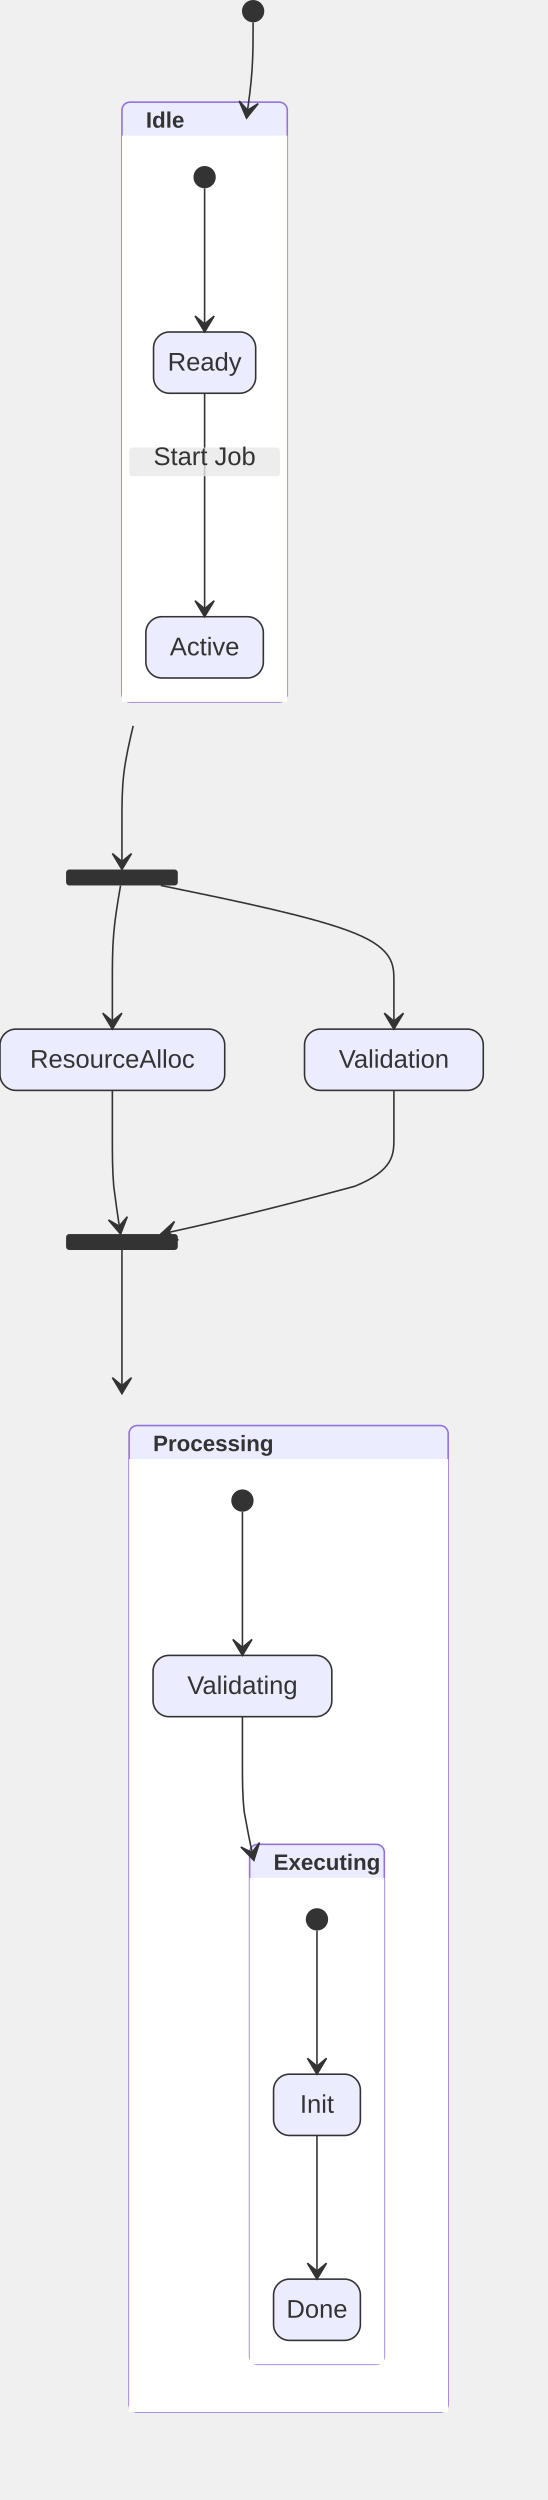
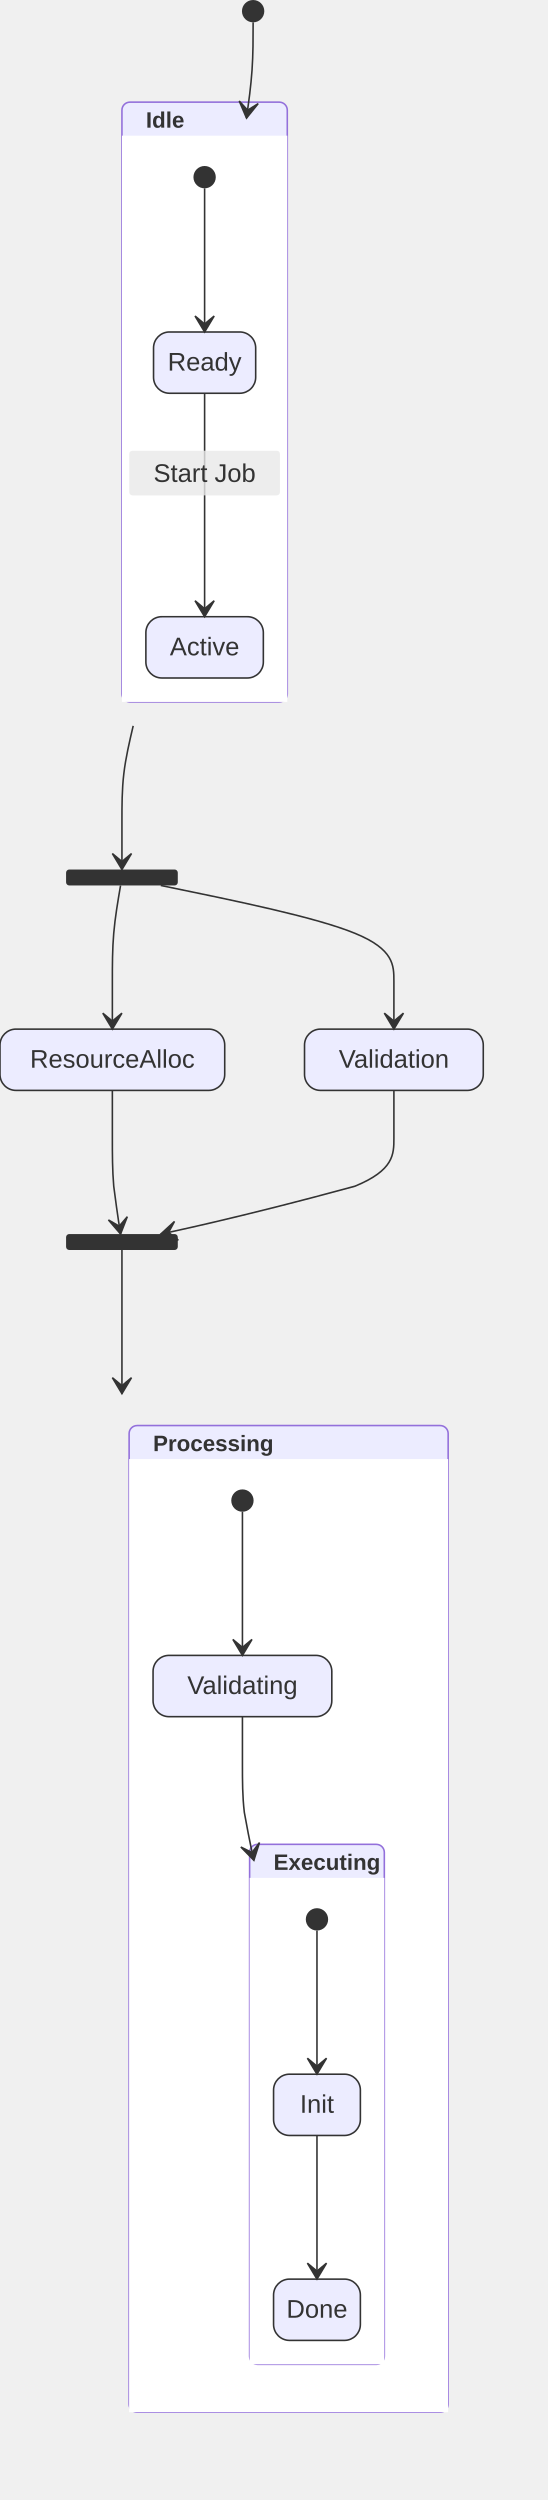
<svg xmlns="http://www.w3.org/2000/svg" width="342.8" height="1566.4" viewBox="0 0 342.8 1566.4" class="mermaid">
  <style>

.mermaid {
  font-family: trebuchet ms, verdana, arial, sans-serif;
  font-size: 16px;
}

.node rect,
.node polygon,
.node circle,
.node ellipse,
.node path {
  fill: #ECECFF;
  stroke: #9370DB;
  stroke-width: 1px;
}

.node line {
  stroke: #9370DB;
  stroke-width: 1px;
}

.node .label {
  fill: #333333;
}

.node text {
  fill: #333333;
  font-family: trebuchet ms, verdana, arial, sans-serif;
  font-size: 16px;
}

.edge-path {
  fill: none;
  stroke: #333333;
  stroke-width: 1px;
}

.edge-label {
  fill: #333333;
  font-family: trebuchet ms, verdana, arial, sans-serif;
}

.edge-label-bg {
  fill: rgba(232, 232, 232, 0.8);
}

.subgraph {
  fill: #ffffde;
  stroke: #aaaa33;
  stroke-width: 1px;
}

.subgraph-title {
  fill: #333333;
  font-weight: bold;
}

.cluster rect {
  fill: #ffffde;
  stroke: #aaaa33;
  stroke-width: 1px;
  rx: 5px;
  ry: 5px;
}

.cluster-label {
  fill: #333333;
  font-family: trebuchet ms, verdana, arial, sans-serif;
  font-size: 16px;
  font-weight: bold;
}

marker path {
  fill: #333333;
  stroke: #333333;
}


.state-title {
  fill: #333333;
}

.state-box {
  fill: #ECECFF;
  stroke: #333333;
}

.state-label {
  fill: #333333;
}

.state-description {
  fill: #666666;
}

.state-start {
  fill: #333333;
}

.state-end-outer {
  fill: #9370DB;
  stroke: white;
  stroke-width: 1.5;
}

.state-end-inner {
  fill: white;
}

.state-fork-join {
  fill: #333333;
}

.state-choice {
  fill: #ECECFF;
  stroke: #333333;
}

.state-divider {
  stroke: #333333;
  stroke-dasharray: 5, 5;
}

.transition-path {
  stroke: #333333;
  fill: none;
}

.transition-label {
  fill: #333333;
}

.transition-label-bg {
  fill: rgba(232, 232, 232, 0.8);
  stroke: none;
}

.note-box {
  fill: #FFFFCC;
  stroke: #333333;
}

.note-text {
  fill: #333333;
}

.state-composite-outer {
  fill: #ECECFF;
  stroke: #9370DB;
  stroke-width: 1px;
}

.state-composite-inner {
  fill: white;
  stroke: none;
}

.state-composite-label {
  fill: #333333;
  font-weight: bold;
}

  </style>
  <defs>
    <marker id="arrow" viewBox="0 0 20 14" refX="19" refY="7" markerWidth="20" markerHeight="14" orient="auto" markerUnits="userSpaceOnUse">
-       <path d="M 19,7 L9,13 L14,7 L9,1 Z" stroke="#333333" stroke-width="1" fill="#333333" />
+       <path d="M 19,7 L9,13 L14,7 L9,1 Z" stroke-width="1" fill="#333333" stroke="#333333" />
    </marker>
  </defs>
  <g class="root">
    <g class="clusters">

    </g>
    <g class="edgePaths">

    </g>
    <g class="edgeLabels">

    </g>
    <g class="nodes">

    </g>
    <g class="composite-state" id="composite-Processing">
      <rect x="80.9" y="893.2" width="199.9" height="618.2" rx="5" ry="5" class="state-composite-outer" />
      <rect x="80.9" y="914.2" width="199.9" height="597.2" rx="0" ry="0" class="state-composite-inner" />
      <text x="95.9" y="909.2" class="state-composite-label" font-size="14">Processing</text>
    </g>
+     <g class="composite-state" id="composite-Idle">
+       <rect x="76.4" y="64" width="103.6" height="375.8" rx="5" ry="5" class="state-composite-outer" />
+       <rect x="76.4" y="85" width="103.6" height="354.8" rx="0" ry="0" class="state-composite-inner" />
+       <text x="91.4" y="80" class="state-composite-label" font-size="14">Idle</text>
+     </g>
    <g class="composite-state" id="composite-Executing">
      <rect x="156.4" y="1155.6" width="84.4" height="325.8" rx="5" ry="5" class="state-composite-outer" />
      <rect x="156.4" y="1176.6" width="84.4" height="304.8" rx="0" ry="0" class="state-composite-inner" />
      <text x="171.4" y="1171.6" class="state-composite-label" font-size="14">Executing</text>
    </g>
-     <g class="composite-state" id="composite-Idle">
-       <rect x="76.4" y="64" width="103.6" height="375.8" rx="5" ry="5" class="state-composite-outer" />
-       <rect x="76.4" y="85" width="103.6" height="354.8" rx="0" ry="0" class="state-composite-inner" />
-       <text x="91.4" y="80" class="state-composite-label" font-size="14">Idle</text>
-     </g>
    <g class="state-node" id="state-Active">
-       <rect x="91.4" y="386.4" width="73.6" height="38.4" rx="10" ry="10" class="state-box" stroke="#333333" fill="#ECECFF" stroke-width="1" />
+       <rect x="91.4" y="386.4" width="73.6" height="38.4" rx="10" ry="10" class="state-box" stroke-width="1" stroke="#333333" fill="#ECECFF" />
      <text x="128.2" y="410.6" class="state-label" font-size="16" text-anchor="middle">Active</text>
    </g>
    <g class="state-node" id="state-Done">
-       <rect x="171.4" y="1428" width="54.4" height="38.4" rx="10" ry="10" class="state-box" fill="#ECECFF" stroke="#333333" stroke-width="1" />
+       <rect x="171.4" y="1428" width="54.4" height="38.4" rx="10" ry="10" class="state-box" stroke="#333333" stroke-width="1" fill="#ECECFF" />
      <text x="198.6" y="1452.2" class="state-label" text-anchor="middle" font-size="16">Done</text>
    </g>
    <g class="state-node" id="state-Init">
-       <rect x="171.4" y="1299.6" width="54.4" height="38.4" rx="10" ry="10" class="state-box" fill="#ECECFF" stroke="#333333" stroke-width="1" />
-       <text x="198.6" y="1323.8" class="state-label" font-size="16" text-anchor="middle">Init</text>
+       <rect x="171.4" y="1299.6" width="54.4" height="38.4" rx="10" ry="10" class="state-box" stroke="#333333" stroke-width="1" fill="#ECECFF" />
+       <text x="198.6" y="1323.8" class="state-label" text-anchor="middle" font-size="16">Init</text>
    </g>
    <g class="state-node" id="state-Ready">
-       <rect x="96.2" y="208" width="64" height="38.4" rx="10" ry="10" class="state-box" fill="#ECECFF" stroke="#333333" stroke-width="1" />
+       <rect x="96.2" y="208" width="64" height="38.4" rx="10" ry="10" class="state-box" stroke="#333333" stroke-width="1" fill="#ECECFF" />
      <text x="128.2" y="232.2" class="state-label" text-anchor="middle" font-size="16">Ready</text>
    </g>
    <g class="state-node" id="state-ResourceAlloc">
-       <rect x="0" y="644.8" width="140.8" height="38.4" rx="10" ry="10" class="state-box" fill="#ECECFF" stroke="#333333" stroke-width="1" />
-       <text x="70.4" y="669" class="state-label" text-anchor="middle" font-size="16">ResourceAlloc</text>
+       <rect x="0" y="644.8" width="140.8" height="38.4" rx="10" ry="10" class="state-box" stroke="#333333" stroke-width="1" fill="#ECECFF" />
+       <text x="70.4" y="669" class="state-label" font-size="16" text-anchor="middle">ResourceAlloc</text>
    </g>
    <g class="state-node" id="state-Validating">
-       <rect x="95.9" y="1037.2" width="112" height="38.4" rx="10" ry="10" class="state-box" stroke="#333333" fill="#ECECFF" stroke-width="1" />
-       <text x="151.9" y="1061.4" class="state-label" text-anchor="middle" font-size="16">Validating</text>
+       <rect x="95.9" y="1037.2" width="112" height="38.4" rx="10" ry="10" class="state-box" stroke="#333333" stroke-width="1" fill="#ECECFF" />
+       <text x="151.9" y="1061.4" class="state-label" font-size="16" text-anchor="middle">Validating</text>
    </g>
    <g class="state-node" id="state-Validation">
      <rect x="190.8" y="644.8" width="112" height="38.4" rx="10" ry="10" class="state-box" stroke="#333333" fill="#ECECFF" stroke-width="1" />
      <text x="246.8" y="669" class="state-label" font-size="16" text-anchor="middle">Validation</text>
    </g>
    <g class="state-node" id="state-[*]_start_0">
      <circle cx="158.6" cy="7" r="7" class="state-start" fill="#333333" />
    </g>
    <g class="state-node" id="state-[*]_start_1">
      <circle cx="128.2" cy="111" r="7" class="state-start" fill="#333333" />
    </g>
    <g class="state-node" id="state-[*]_start_2">
      <circle cx="151.9" cy="940.2" r="7" class="state-start" fill="#333333" />
    </g>
    <g class="state-node" id="state-[*]_start_3">
      <circle cx="198.6" cy="1202.6" r="7" class="state-start" fill="#333333" />
    </g>
    <g class="state-node" id="state-fork_state">
      <rect x="41.4" y="544.8" width="70" height="10" rx="2" ry="2" class="state-fork-join" fill="#333333" />
    </g>
    <g class="state-node" id="state-join_state">
      <rect x="41.4" y="773.2" width="70" height="10" rx="2" ry="2" class="state-fork-join" fill="#333333" />
    </g>
    <g class="transition">
-       <path d="M 158.60 14.00 C 158.60 24.00, 158.60 34.00, 157.91 44.00 C 157.22 54.00, 155.84 64.00, 154.46 74.00" class="transition-path" fill="none" stroke-width="1" stroke="#333333" marker-end="url(#arrow)" />
-     </g>
-     <g class="transition">
-       <path d="M 128.20 118.00 C 128.20 128.00, 128.20 138.00, 128.20 148.00 C 128.20 158.00, 128.20 168.00, 128.20 178.00 C 128.20 198.00, 128.20 208.00, 128.20 208.00" class="transition-path" stroke="#333333" marker-end="url(#arrow)" stroke-width="1" fill="none" />
-     </g>
-     <g class="transition">
-       <path d="M 128.20 246.40 C 128.20 256.40, 128.20 266.40, 128.20 278.07 C 128.20 289.73, 128.20 303.07, 128.20 316.40 C 128.20 329.73, 128.20 343.07, 128.20 354.73 C 128.20 376.40, 128.20 386.40, 128.20 386.40" class="transition-path" stroke-width="1" marker-end="url(#arrow)" stroke="#333333" fill="none" />
-       <rect x="81" y="280.4" width="94.4" height="18" rx="2" ry="2" class="transition-label-bg" />
-       <text x="128.2" y="291.4" class="transition-label" text-anchor="middle" font-size="16">Start Job</text>
-     </g>
-     <g class="transition">
-       <path d="M 83.45 454.80 C 81.10 464.80, 78.75 474.80, 77.58 484.80 C 76.40 494.80, 76.40 504.80, 76.40 514.80 C 76.40 534.80, 76.40 544.80, 76.40 544.80" class="transition-path" stroke-width="1" stroke="#333333" fill="none" marker-end="url(#arrow)" />
-     </g>
-     <g class="transition">
-       <path d="M 100.74 554.80 C 149.43 564.80, 198.11 574.80, 222.46 584.80 C 246.80 594.80, 246.80 604.80, 246.80 614.80 C 246.80 634.80, 246.80 644.80, 246.80 644.80" class="transition-path" stroke-width="1" marker-end="url(#arrow)" stroke="#333333" fill="none" />
-     </g>
-     <g class="transition">
-       <path d="M 75.54 554.80 C 73.83 564.80, 72.11 574.80, 71.26 584.80 C 70.40 594.80, 70.40 604.80, 70.40 614.80 C 70.40 634.80, 70.40 644.80, 70.40 644.80" class="transition-path" stroke-width="1" fill="none" marker-end="url(#arrow)" stroke="#333333" />
-     </g>
-     <g class="transition">
-       <path d="M 246.80 683.20 C 246.80 693.20, 246.80 703.20, 246.80 713.20 C 246.80 723.20, 246.80 733.20, 222.46 743.20 C 149.43 763.20, 100.74 773.20, 100.74 773.20" class="transition-path" marker-end="url(#arrow)" fill="none" stroke-width="1" stroke="#333333" />
-     </g>
-     <g class="transition">
-       <path d="M 70.40 683.20 C 70.40 693.20, 70.40 703.20, 70.40 713.20 C 70.40 723.20, 70.40 733.20, 71.26 743.20 C 73.83 763.20, 75.54 773.20, 75.54 773.20" class="transition-path" marker-end="url(#arrow)" stroke="#333333" stroke-width="1" fill="none" />
-     </g>
-     <g class="transition">
-       <path d="M 76.40 783.20 C 76.40 793.20, 76.40 803.20, 76.40 813.20 C 76.40 823.20, 76.40 833.20, 76.40 843.20 C 76.40 863.20, 76.40 873.20, 76.40 873.20" class="transition-path" stroke="#333333" stroke-width="1" fill="none" marker-end="url(#arrow)" />
-     </g>
-     <g class="transition">
-       <path d="M 151.90 947.20 C 151.90 957.20, 151.90 967.20, 151.90 977.20 C 151.90 987.20, 151.90 997.20, 151.90 1007.20 C 151.90 1027.20, 151.90 1037.20, 151.90 1037.20" class="transition-path" stroke="#333333" stroke-width="1" fill="none" marker-end="url(#arrow)" />
-     </g>
-     <g class="transition">
-       <path d="M 151.90 1075.60 C 151.90 1085.60, 151.90 1095.60, 151.90 1105.60 C 151.90 1115.60, 151.90 1125.60, 153.09 1135.60 C 156.68 1155.60, 159.07 1165.60, 159.07 1165.60" class="transition-path" marker-end="url(#arrow)" stroke-width="1" stroke="#333333" fill="none" />
-     </g>
-     <g class="transition">
-       <path d="M 198.60 1209.60 C 198.60 1219.60, 198.60 1229.60, 198.60 1239.60 C 198.60 1249.60, 198.60 1259.60, 198.60 1269.60 C 198.60 1289.60, 198.60 1299.60, 198.60 1299.60" class="transition-path" fill="none" stroke="#333333" stroke-width="1" marker-end="url(#arrow)" />
-     </g>
-     <g class="transition">
-       <path d="M 198.60 1338.00 C 198.60 1348.00, 198.60 1358.00, 198.60 1368.00 C 198.60 1378.00, 198.60 1388.00, 198.60 1398.00 C 198.60 1418.00, 198.60 1428.00, 198.60 1428.00" class="transition-path" marker-end="url(#arrow)" stroke="#333333" stroke-width="1" fill="none" />
+       <path d="M 158.60 14.00 C 158.60 24.00, 158.60 34.00, 157.91 44.00 C 157.22 54.00, 155.84 64.00, 154.46 74.00" class="transition-path" stroke-width="1" marker-end="url(#arrow)" stroke="#333333" fill="none" />
+     </g>
+     <g class="transition">
+       <path d="M 128.20 118.00 C 128.20 128.00, 128.20 138.00, 128.20 148.00 C 128.20 158.00, 128.20 168.00, 128.20 178.00 C 128.20 198.00, 128.20 208.00, 128.20 208.00" class="transition-path" stroke="#333333" stroke-width="1" marker-end="url(#arrow)" fill="none" />
+     </g>
+     <g class="transition">
+       <path d="M 128.20 246.40 C 128.20 256.40, 128.20 266.40, 128.20 278.07 C 128.20 289.73, 128.20 303.07, 128.20 316.40 C 128.20 329.73, 128.20 343.07, 128.20 354.73 C 128.20 376.40, 128.20 386.40, 128.20 386.40" class="transition-path" marker-end="url(#arrow)" fill="none" stroke-width="1" stroke="#333333" />
+       <rect x="81" y="282.4" width="94.4" height="28" rx="2" ry="2" class="transition-label-bg" />
+       <text x="128.2" y="296.4" class="transition-label" dominant-baseline="central" font-size="16" text-anchor="middle">Start Job</text>
+     </g>
+     <g class="transition">
+       <path d="M 83.45 454.80 C 81.10 464.80, 78.75 474.80, 77.58 484.80 C 76.40 494.80, 76.40 504.80, 76.40 514.80 C 76.40 534.80, 76.40 544.80, 76.40 544.80" class="transition-path" stroke-width="1" fill="none" stroke="#333333" marker-end="url(#arrow)" />
+     </g>
+     <g class="transition">
+       <path d="M 100.74 554.80 C 149.43 564.80, 198.11 574.80, 222.46 584.80 C 246.80 594.80, 246.80 604.80, 246.80 614.80 C 246.80 634.80, 246.80 644.80, 246.80 644.80" class="transition-path" stroke="#333333" marker-end="url(#arrow)" fill="none" stroke-width="1" />
+     </g>
+     <g class="transition">
+       <path d="M 75.54 554.80 C 73.83 564.80, 72.11 574.80, 71.26 584.80 C 70.40 594.80, 70.40 604.80, 70.40 614.80 C 70.40 634.80, 70.40 644.80, 70.40 644.80" class="transition-path" marker-end="url(#arrow)" stroke-width="1" fill="none" stroke="#333333" />
+     </g>
+     <g class="transition">
+       <path d="M 246.80 683.20 C 246.80 693.20, 246.80 703.20, 246.80 713.20 C 246.80 723.20, 246.80 733.20, 222.46 743.20 C 149.43 763.20, 100.74 773.20, 100.74 773.20" class="transition-path" fill="none" stroke="#333333" stroke-width="1" marker-end="url(#arrow)" />
+     </g>
+     <g class="transition">
+       <path d="M 70.40 683.20 C 70.40 693.20, 70.40 703.20, 70.40 713.20 C 70.40 723.20, 70.40 733.20, 71.26 743.20 C 73.83 763.20, 75.54 773.20, 75.54 773.20" class="transition-path" stroke-width="1" marker-end="url(#arrow)" stroke="#333333" fill="none" />
+     </g>
+     <g class="transition">
+       <path d="M 76.40 783.20 C 76.40 793.20, 76.40 803.20, 76.40 813.20 C 76.40 823.20, 76.40 833.20, 76.40 843.20 C 76.40 863.20, 76.40 873.20, 76.40 873.20" class="transition-path" stroke="#333333" stroke-width="1" marker-end="url(#arrow)" fill="none" />
+     </g>
+     <g class="transition">
+       <path d="M 151.90 947.20 C 151.90 957.20, 151.90 967.20, 151.90 977.20 C 151.90 987.20, 151.90 997.20, 151.90 1007.20 C 151.90 1027.20, 151.90 1037.20, 151.90 1037.20" class="transition-path" stroke="#333333" marker-end="url(#arrow)" stroke-width="1" fill="none" />
+     </g>
+     <g class="transition">
+       <path d="M 151.90 1075.60 C 151.90 1085.60, 151.90 1095.60, 151.90 1105.60 C 151.90 1115.60, 151.90 1125.60, 153.09 1135.60 C 156.68 1155.60, 159.07 1165.60, 159.07 1165.60" class="transition-path" stroke="#333333" fill="none" stroke-width="1" marker-end="url(#arrow)" />
+     </g>
+     <g class="transition">
+       <path d="M 198.60 1209.60 C 198.60 1219.60, 198.60 1229.60, 198.60 1239.60 C 198.60 1249.60, 198.60 1259.60, 198.60 1269.60 C 198.60 1289.60, 198.60 1299.60, 198.60 1299.60" class="transition-path" marker-end="url(#arrow)" fill="none" stroke-width="1" stroke="#333333" />
+     </g>
+     <g class="transition">
+       <path d="M 198.60 1338.00 C 198.60 1348.00, 198.60 1358.00, 198.60 1368.00 C 198.60 1378.00, 198.60 1388.00, 198.60 1398.00 C 198.60 1418.00, 198.60 1428.00, 198.60 1428.00" class="transition-path" stroke-width="1" fill="none" marker-end="url(#arrow)" stroke="#333333" />
    </g>
  </g>
</svg>
